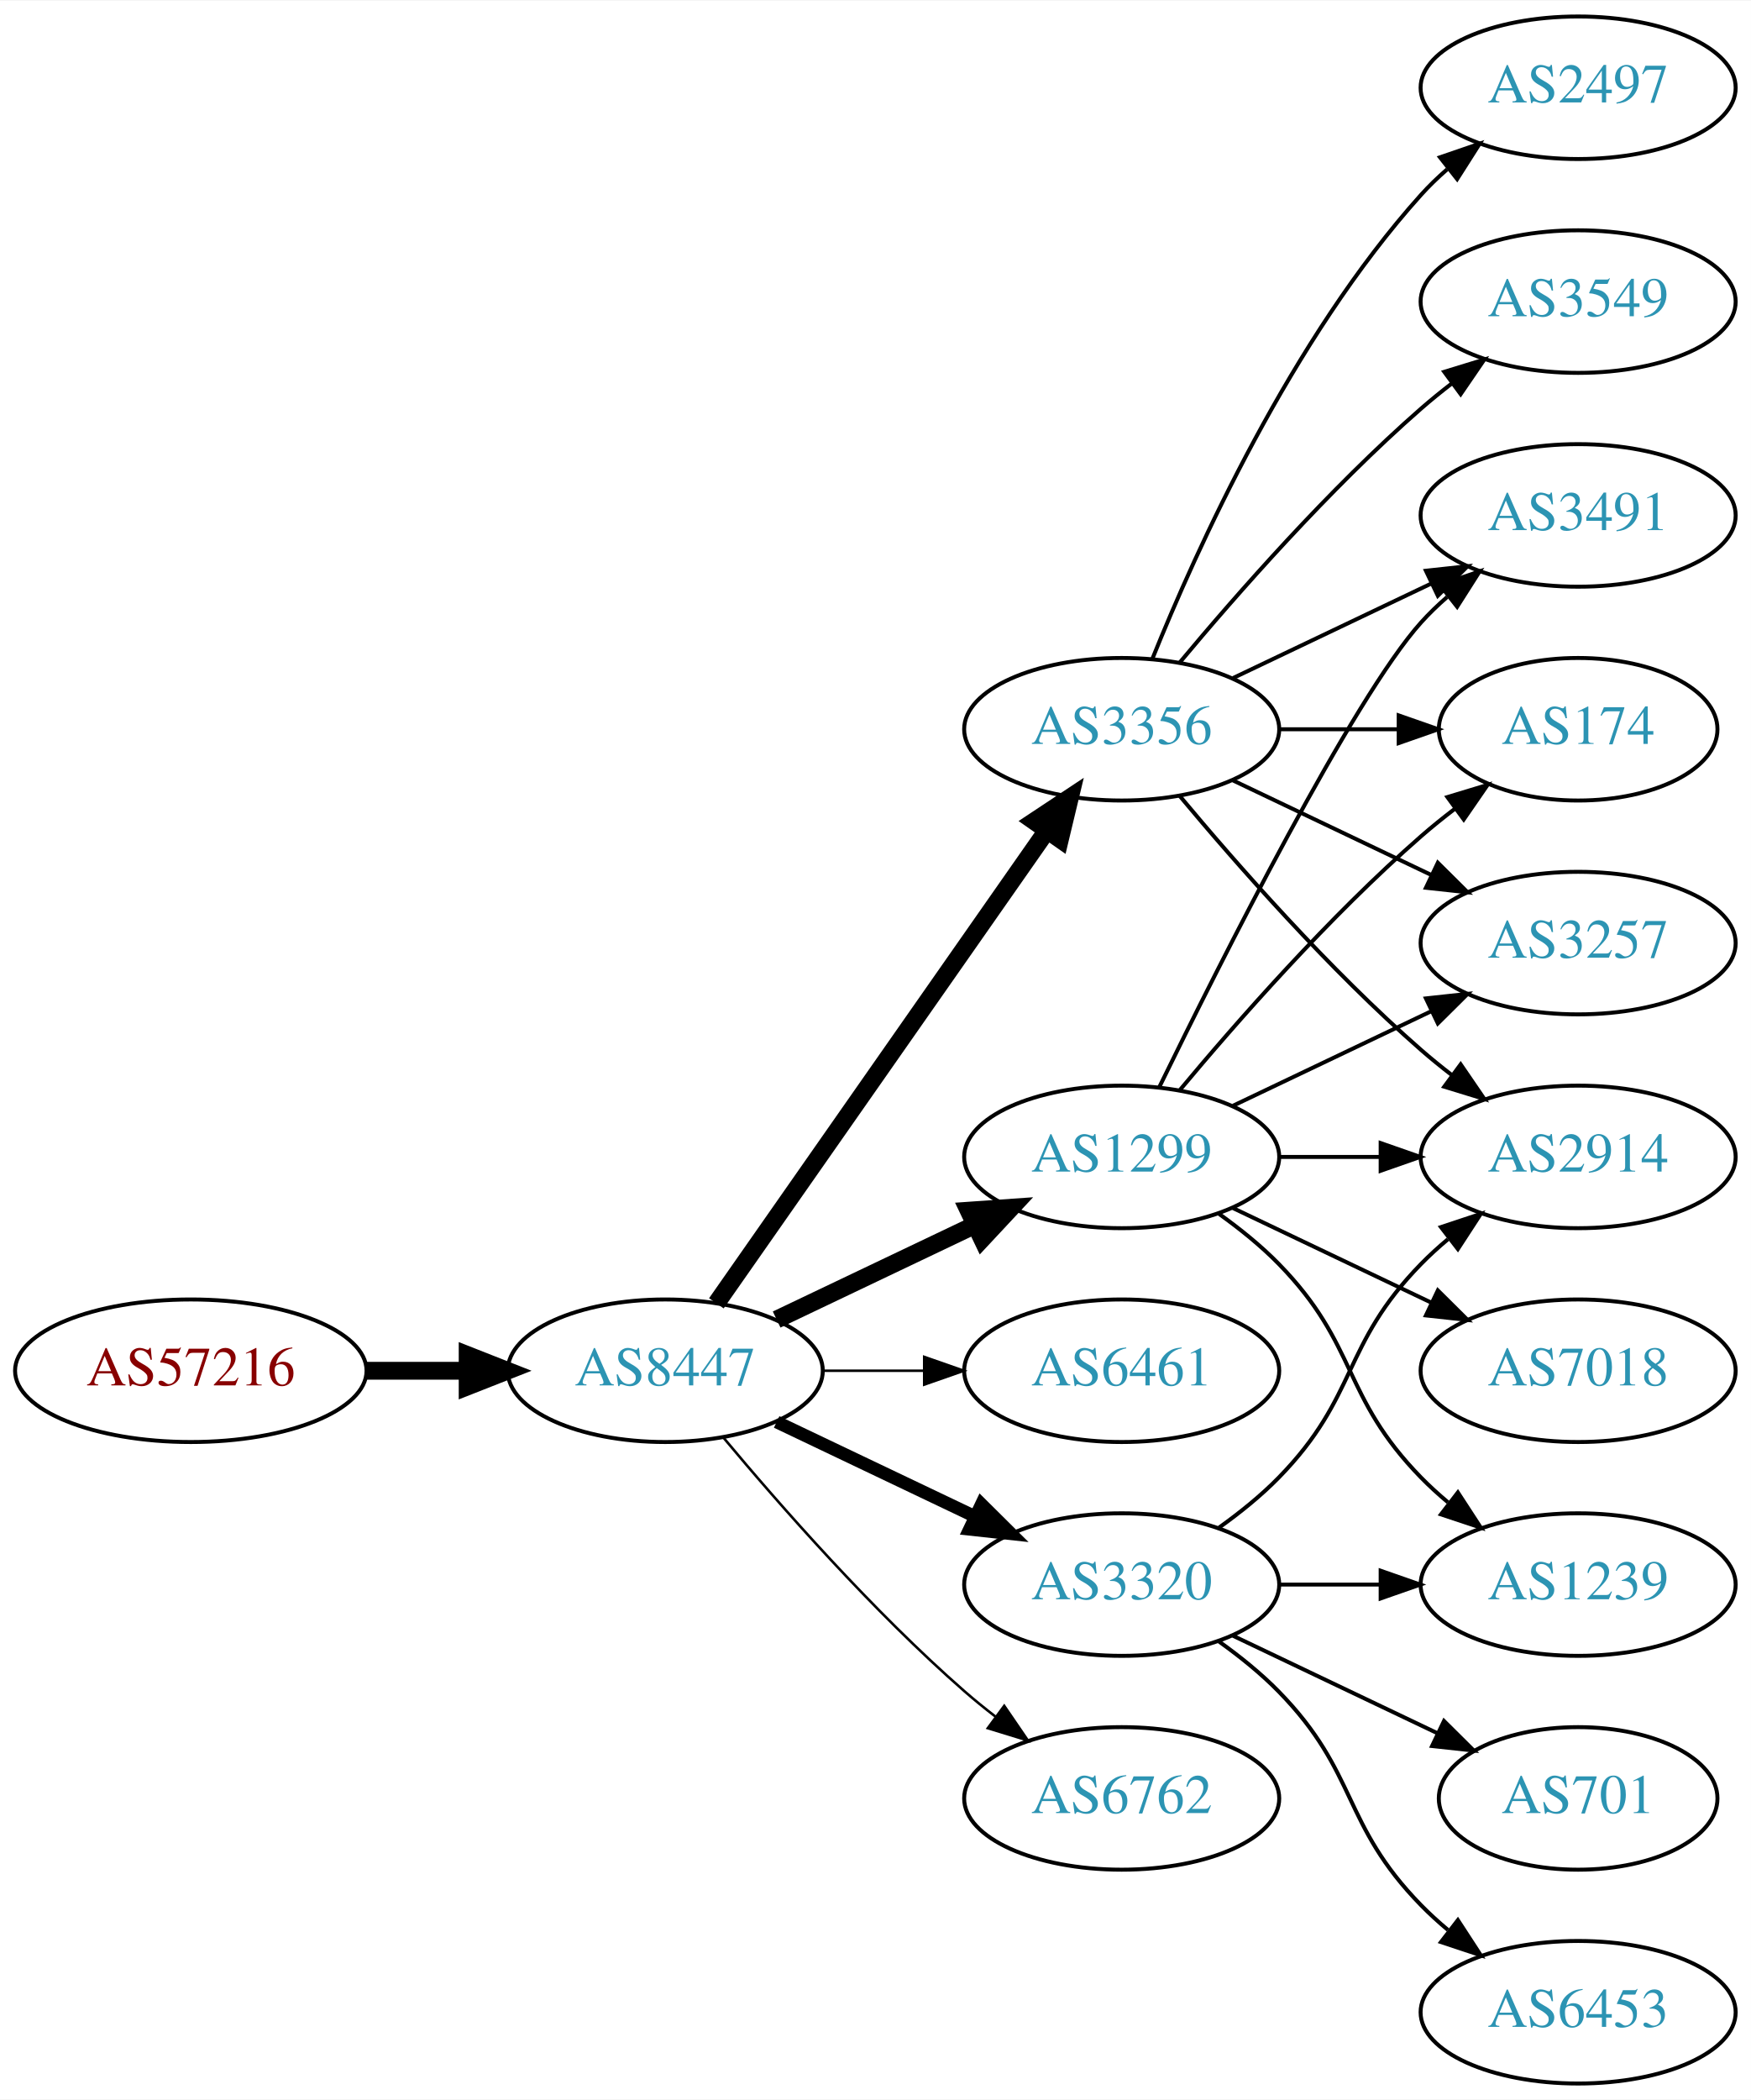
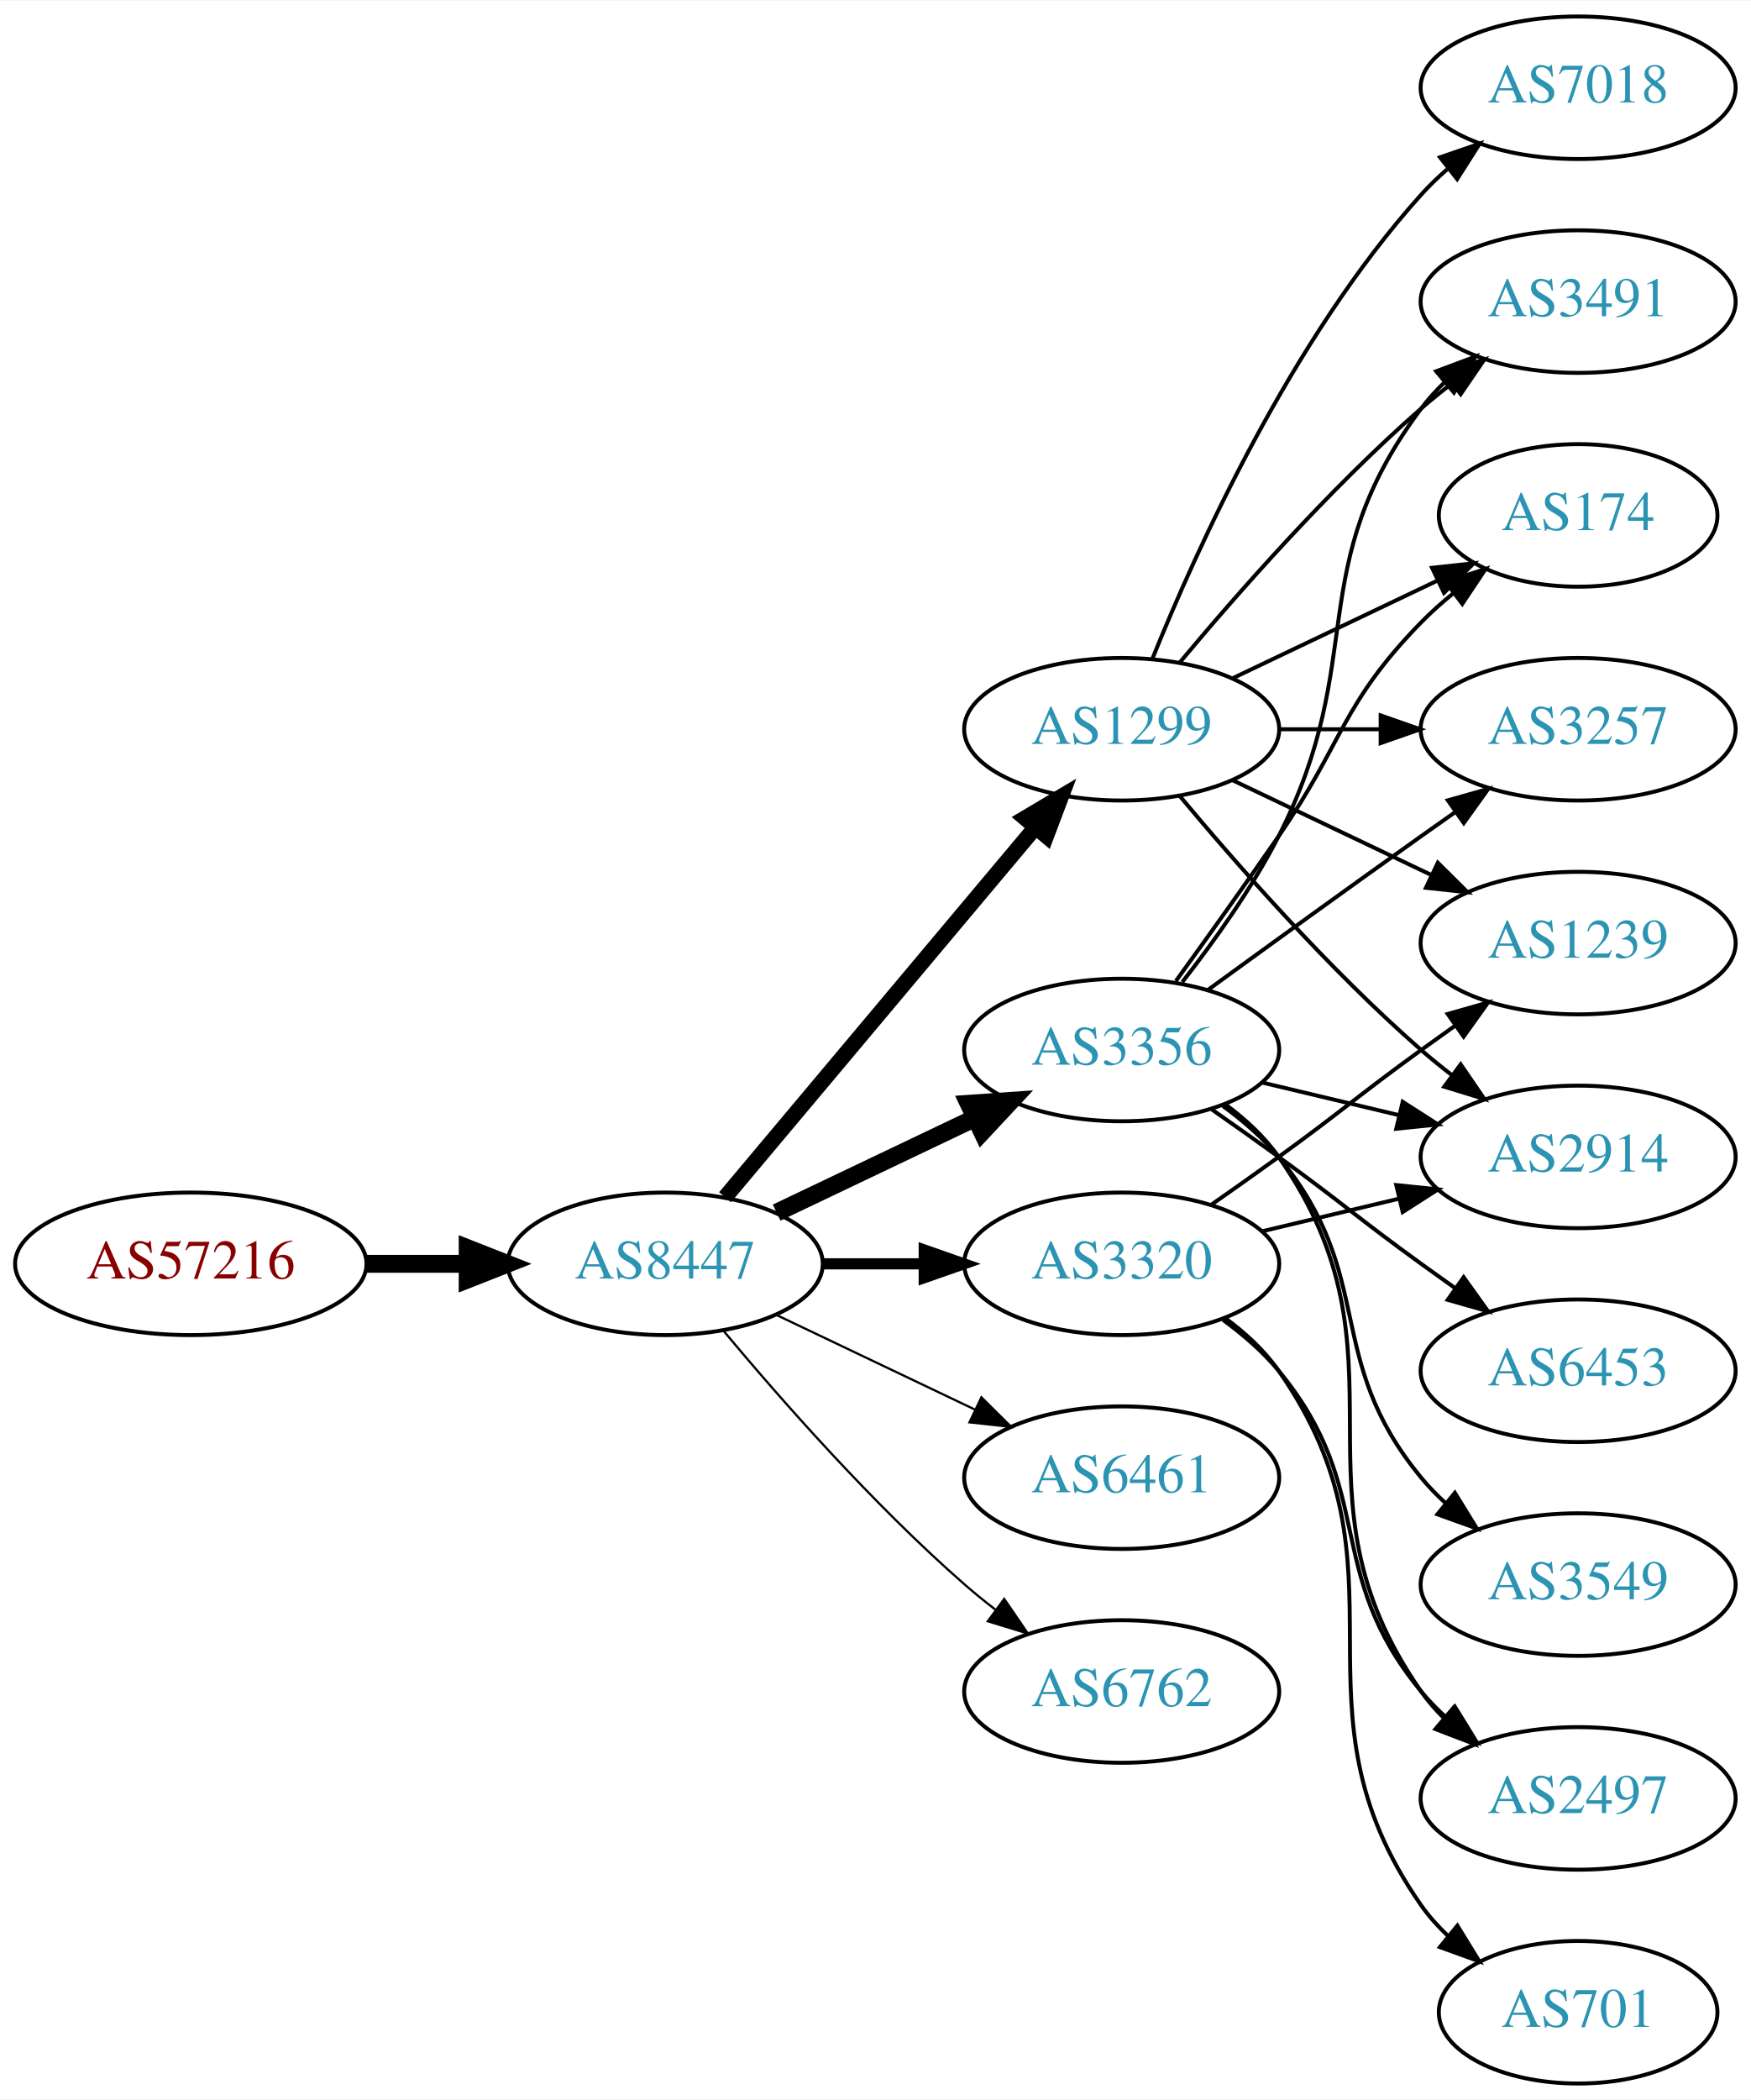
<svg xmlns="http://www.w3.org/2000/svg" xmlns:xlink="http://www.w3.org/1999/xlink" width="442pt" height="530pt" viewBox="0.00 0.00 442.27 530.00">
  <g id="graph0" class="graph" transform="scale(1 1) rotate(0) translate(4 526)">
    <polygon fill="white" stroke="none" points="-4,4 -4,-526 438.271,-526 438.271,4 -4,4" />
    <g id="node1" class="node">
      <g id="a_node1">
        <a xlink:href="/asn/57216" xlink:title="AS57216 ~ ARC-STYRIA-AS [AT]">
-           <ellipse fill="#ffffff" stroke="black" cx="44.196" cy="-180" rx="44.393" ry="18" />
-           <text text-anchor="middle" x="44.196" y="-176.3" font-family="Times,serif" font-size="14.00" fill="#880000">AS57216</text>
+           <ellipse fill="#ffffff" stroke="black" cx="44.196" cy="-207" rx="44.393" ry="18" />
+           <text text-anchor="middle" x="44.196" y="-203.3" font-family="Times,serif" font-size="14.00" fill="#880000">AS57216</text>
        </a>
      </g>
    </g>
    <g id="node2" class="node">
      <g id="a_node2">
        <a xlink:href="/asn/8447" xlink:title="AS8447 ~ A1 Telekom Austria AG [AT]">
-           <ellipse fill="#ffffff" stroke="black" cx="164.039" cy="-180" rx="39.794" ry="18" />
-           <text text-anchor="middle" x="164.039" y="-176.3" font-family="Times,serif" font-size="14.00" fill="#2c94b3">AS8447</text>
+           <ellipse fill="#ffffff" stroke="black" cx="164.039" cy="-207" rx="39.794" ry="18" />
+           <text text-anchor="middle" x="164.039" y="-203.3" font-family="Times,serif" font-size="14.00" fill="#2c94b3">AS8447</text>
        </a>
      </g>
    </g>
    <g id="edge1" class="edge">
-       <path fill="none" stroke="black" stroke-width="4.5" d="M88.407,-180C96.72,-180 105.482,-180 113.965,-180" />
-       <polygon fill="black" stroke="black" stroke-width="4.5" points="114.123,-183.938 124.123,-180 114.123,-176.063 114.123,-183.938" />
+       <path fill="none" stroke="black" stroke-width="4.5" d="M88.407,-207C96.72,-207 105.482,-207 113.965,-207" />
+       <polygon fill="black" stroke="black" stroke-width="4.5" points="114.123,-210.938 124.123,-207 114.123,-203.063 114.123,-210.938" />
    </g>
    <g id="node3" class="node">
      <g id="a_node3">
-         <a xlink:href="/asn/3356" xlink:title="AS3356 ~ Level 3 Parent, LLC [US]">
+         <a xlink:href="/asn/1299" xlink:title="AS1299 ~ Telia Carrier [EU]">
          <ellipse fill="#ffffff" stroke="black" cx="279.332" cy="-342" rx="39.794" ry="18" />
-           <text text-anchor="middle" x="279.332" y="-338.3" font-family="Times,serif" font-size="14.00" fill="#2c94b3">AS3356</text>
+           <text text-anchor="middle" x="279.332" y="-338.3" font-family="Times,serif" font-size="14.00" fill="#2c94b3">AS1299</text>
        </a>
      </g>
    </g>
    <g id="edge2" class="edge">
-       <path fill="none" stroke="black" stroke-width="4.5" d="M176.949,-197.031C196.871,-225.517 237.06,-282.985 260.41,-316.374" />
-       <polygon fill="black" stroke="black" stroke-width="4.5" points="257.282,-318.772 266.24,-324.71 263.736,-314.258 257.282,-318.772" />
+       <path fill="none" stroke="black" stroke-width="3.938" d="M179.158,-223.825C198.833,-247.269 234.637,-289.934 257.415,-317.076" />
+       <polygon fill="black" stroke="black" stroke-width="3.938" points="254.925,-319.553 264.034,-324.963 260.287,-315.053 254.925,-319.553" />
    </g>
    <g id="node4" class="node">
      <g id="a_node4">
-         <a xlink:href="/asn/1299" xlink:title="AS1299 ~ Telia Carrier [EU]">
-           <ellipse fill="#ffffff" stroke="black" cx="279.332" cy="-234" rx="39.794" ry="18" />
-           <text text-anchor="middle" x="279.332" y="-230.3" font-family="Times,serif" font-size="14.00" fill="#2c94b3">AS1299</text>
+         <a xlink:href="/asn/3356" xlink:title="AS3356 ~ Level 3 Parent, LLC [US]">
+           <ellipse fill="#ffffff" stroke="black" cx="279.332" cy="-261" rx="39.794" ry="18" />
+           <text text-anchor="middle" x="279.332" y="-257.3" font-family="Times,serif" font-size="14.00" fill="#2c94b3">AS3356</text>
        </a>
      </g>
    </g>
    <g id="edge3" class="edge">
-       <path fill="none" stroke="black" stroke-width="4.5" d="M192.175,-192.934C207.169,-200.081 225.99,-209.052 242.213,-216.785" />
-       <polygon fill="black" stroke="black" stroke-width="4.5" points="240.695,-220.423 251.417,-221.171 244.084,-213.314 240.695,-220.423" />
+       <path fill="none" stroke="black" stroke-width="4.5" d="M192.175,-219.934C207.169,-227.081 225.99,-236.052 242.213,-243.785" />
+       <polygon fill="black" stroke="black" stroke-width="4.5" points="240.695,-247.423 251.417,-248.171 244.084,-240.314 240.695,-247.423" />
    </g>
    <g id="node5" class="node">
      <g id="a_node5">
-         <a xlink:href="/asn/6461" xlink:title="AS6461 ~ Zayo Bandwidth [US]">
-           <ellipse fill="#ffffff" stroke="black" cx="279.332" cy="-180" rx="39.794" ry="18" />
-           <text text-anchor="middle" x="279.332" y="-176.3" font-family="Times,serif" font-size="14.00" fill="#2c94b3">AS6461</text>
+         <a xlink:href="/asn/3320" xlink:title="AS3320 ~ DTAG [DE]">
+           <ellipse fill="#ffffff" stroke="black" cx="279.332" cy="-207" rx="39.794" ry="18" />
+           <text text-anchor="middle" x="279.332" y="-203.3" font-family="Times,serif" font-size="14.00" fill="#2c94b3">AS3320</text>
        </a>
      </g>
    </g>
    <g id="edge4" class="edge">
-       <path fill="none" stroke="black" stroke-width="0.643" d="M203.711,-180C211.914,-180 220.678,-180 229.21,-180" />
-       <polygon fill="black" stroke="black" stroke-width="0.643" points="229.449,-183.5 239.449,-180 229.449,-176.5 229.449,-183.5" />
+       <path fill="none" stroke="black" stroke-width="2.812" d="M203.711,-207C211.914,-207 220.678,-207 229.21,-207" />
+       <polygon fill="black" stroke="black" stroke-width="2.812" points="229.449,-210.5 239.449,-207 229.449,-203.5 229.449,-210.5" />
    </g>
    <g id="node6" class="node">
      <g id="a_node6">
-         <a xlink:href="/asn/3320" xlink:title="AS3320 ~ DTAG [DE]">
-           <ellipse fill="#ffffff" stroke="black" cx="279.332" cy="-126" rx="39.794" ry="18" />
-           <text text-anchor="middle" x="279.332" y="-122.3" font-family="Times,serif" font-size="14.00" fill="#2c94b3">AS3320</text>
+         <a xlink:href="/asn/6461" xlink:title="AS6461 ~ Zayo Bandwidth [US]">
+           <ellipse fill="#ffffff" stroke="black" cx="279.332" cy="-153" rx="39.794" ry="18" />
+           <text text-anchor="middle" x="279.332" y="-149.3" font-family="Times,serif" font-size="14.00" fill="#2c94b3">AS6461</text>
        </a>
      </g>
    </g>
    <g id="edge5" class="edge">
-       <path fill="none" stroke="black" stroke-width="3.214" d="M192.175,-167.066C207.169,-159.919 225.99,-150.948 242.213,-143.215" />
-       <polygon fill="black" stroke="black" stroke-width="3.214" points="243.895,-146.291 251.417,-138.829 240.884,-139.972 243.895,-146.291" />
+       <path fill="none" stroke="black" stroke-width="0.562" d="M192.175,-194.066C207.169,-186.919 225.99,-177.948 242.213,-170.215" />
+       <polygon fill="black" stroke="black" stroke-width="0.562" points="243.895,-173.291 251.417,-165.829 240.884,-166.972 243.895,-173.291" />
    </g>
    <g id="node7" class="node">
      <g id="a_node7">
        <a xlink:href="/asn/6762" xlink:title="AS6762 ~ TELECOM ITALIA SPARKLE S.p.A. [IT]">
-           <ellipse fill="#ffffff" stroke="black" cx="279.332" cy="-72" rx="39.794" ry="18" />
-           <text text-anchor="middle" x="279.332" y="-68.3" font-family="Times,serif" font-size="14.00" fill="#2c94b3">AS6762</text>
+           <ellipse fill="#ffffff" stroke="black" cx="279.332" cy="-99" rx="39.794" ry="18" />
+           <text text-anchor="middle" x="279.332" y="-95.3" font-family="Times,serif" font-size="14.00" fill="#2c94b3">AS6762</text>
        </a>
      </g>
    </g>
    <g id="edge6" class="edge">
-       <path fill="none" stroke="black" stroke-width="0.643" d="M178.669,-163.183C192.951,-146.071 216.498,-119.255 239.685,-99 242.151,-96.846 244.789,-94.706 247.487,-92.628" />
-       <polygon fill="black" stroke="black" stroke-width="0.643" points="249.66,-95.375 255.641,-86.63 245.512,-89.736 249.66,-95.375" />
+       <path fill="none" stroke="black" stroke-width="0.562" d="M178.669,-190.183C192.951,-173.071 216.498,-146.255 239.685,-126 242.151,-123.846 244.789,-121.706 247.487,-119.628" />
+       <polygon fill="black" stroke="black" stroke-width="0.562" points="249.66,-122.375 255.641,-113.63 245.512,-116.736 249.66,-122.375" />
    </g>
    <g id="node8" class="node">
      <g id="a_node8">
-         <a xlink:href="/asn/3491" xlink:title="AS3491 ~ PCCW Global, Inc. [US]">
-           <ellipse fill="#ffffff" stroke="black" cx="394.625" cy="-396" rx="39.794" ry="18" />
-           <text text-anchor="middle" x="394.625" y="-392.3" font-family="Times,serif" font-size="14.00" fill="#2c94b3">AS3491</text>
+         <a xlink:href="/asn/1239" xlink:title="AS1239 ~ Sprint [US]">
+           <ellipse fill="#ffffff" stroke="black" cx="394.625" cy="-288" rx="39.794" ry="18" />
+           <text text-anchor="middle" x="394.625" y="-284.3" font-family="Times,serif" font-size="14.00" fill="#2c94b3">AS1239</text>
        </a>
      </g>
    </g>
    <g id="edge7" class="edge">
-       <path fill="none" stroke="black" d="M307.468,-354.934C322.462,-362.081 341.283,-371.052 357.506,-378.785" />
-       <polygon fill="black" stroke="black" points="356.177,-382.028 366.71,-383.171 359.188,-375.709 356.177,-382.028" />
+       <path fill="none" stroke="black" d="M307.468,-329.066C322.462,-321.919 341.283,-312.948 357.506,-305.215" />
+       <polygon fill="black" stroke="black" points="359.188,-308.291 366.71,-300.829 356.177,-301.972 359.188,-308.291" />
    </g>
    <g id="node9" class="node">
      <g id="a_node9">
-         <a xlink:href="/asn/174" xlink:title="AS174 ~ Cogent Communications [US]">
-           <ellipse fill="#ffffff" stroke="black" cx="394.625" cy="-342" rx="35.194" ry="18" />
-           <text text-anchor="middle" x="394.625" y="-338.3" font-family="Times,serif" font-size="14.00" fill="#2c94b3">AS174</text>
+         <a xlink:href="/asn/3491" xlink:title="AS3491 ~ PCCW Global, Inc. [US]">
+           <ellipse fill="#ffffff" stroke="black" cx="394.625" cy="-450" rx="39.794" ry="18" />
+           <text text-anchor="middle" x="394.625" y="-446.3" font-family="Times,serif" font-size="14.00" fill="#2c94b3">AS3491</text>
        </a>
      </g>
    </g>
    <g id="edge8" class="edge">
-       <path fill="none" stroke="black" d="M319.004,-342C328.709,-342 339.2,-342 349.163,-342" />
-       <polygon fill="black" stroke="black" points="349.299,-345.5 359.299,-342 349.299,-338.5 349.299,-345.5" />
+       <path fill="none" stroke="black" d="M293.962,-358.817C308.244,-375.929 331.791,-402.745 354.978,-423 357.444,-425.154 360.082,-427.294 362.78,-429.372" />
+       <polygon fill="black" stroke="black" points="360.805,-432.264 370.934,-435.37 364.953,-426.625 360.805,-432.264" />
    </g>
    <g id="node10" class="node">
      <g id="a_node10">
-         <a xlink:href="/asn/2497" xlink:title="AS2497 ~ Internet Initiative Japan Inc. [JP]">
-           <ellipse fill="#ffffff" stroke="black" cx="394.625" cy="-504" rx="39.794" ry="18" />
-           <text text-anchor="middle" x="394.625" y="-500.3" font-family="Times,serif" font-size="14.00" fill="#2c94b3">AS2497</text>
-         </a>
-       </g>
-     </g>
-     <g id="edge9" class="edge">
-       <path fill="none" stroke="black" d="M287.079,-359.787C298.13,-387.243 322.184,-440.578 354.978,-477 356.98,-479.224 359.199,-481.363 361.532,-483.397" />
-       <polygon fill="black" stroke="black" points="359.73,-486.433 369.751,-489.873 364.062,-480.935 359.73,-486.433" />
-     </g>
-     <g id="node11" class="node">
-       <g id="a_node11">
-         <a xlink:href="/asn/3257" xlink:title="AS3257 ~ GTT [DE]">
-           <ellipse fill="#ffffff" stroke="black" cx="394.625" cy="-288" rx="39.794" ry="18" />
-           <text text-anchor="middle" x="394.625" y="-284.3" font-family="Times,serif" font-size="14.00" fill="#2c94b3">AS3257</text>
-         </a>
-       </g>
-     </g>
-     <g id="edge10" class="edge">
-       <path fill="none" stroke="black" d="M307.468,-329.066C322.462,-321.919 341.283,-312.948 357.506,-305.215" />
-       <polygon fill="black" stroke="black" points="359.188,-308.291 366.71,-300.829 356.177,-301.972 359.188,-308.291" />
-     </g>
-     <g id="node12" class="node">
-       <g id="a_node12">
        <a xlink:href="/asn/2914" xlink:title="AS2914 ~ NTT America, Inc. [US]">
          <ellipse fill="#ffffff" stroke="black" cx="394.625" cy="-234" rx="39.794" ry="18" />
          <text text-anchor="middle" x="394.625" y="-230.3" font-family="Times,serif" font-size="14.00" fill="#2c94b3">AS2914</text>
        </a>
      </g>
    </g>
-     <g id="edge11" class="edge">
+     <g id="edge9" class="edge">
      <path fill="none" stroke="black" d="M293.962,-325.183C308.244,-308.071 331.791,-281.255 354.978,-261 357.444,-258.846 360.082,-256.706 362.78,-254.628" />
      <polygon fill="black" stroke="black" points="364.953,-257.375 370.934,-248.63 360.805,-251.736 364.953,-257.375" />
    </g>
+     <g id="node11" class="node">
+       <g id="a_node11">
+         <a xlink:href="/asn/7018" xlink:title="AS7018 ~ AT&amp;T Services, Inc. [US]">
+           <ellipse fill="#ffffff" stroke="black" cx="394.625" cy="-504" rx="39.794" ry="18" />
+           <text text-anchor="middle" x="394.625" y="-500.3" font-family="Times,serif" font-size="14.00" fill="#2c94b3">AS7018</text>
+         </a>
+       </g>
+     </g>
+     <g id="edge10" class="edge">
+       <path fill="none" stroke="black" d="M287.079,-359.787C298.13,-387.243 322.184,-440.578 354.978,-477 356.98,-479.224 359.199,-481.363 361.532,-483.397" />
+       <polygon fill="black" stroke="black" points="359.73,-486.433 369.751,-489.873 364.062,-480.935 359.73,-486.433" />
+     </g>
+     <g id="node12" class="node">
+       <g id="a_node12">
+         <a xlink:href="/asn/174" xlink:title="AS174 ~ Cogent Communications [US]">
+           <ellipse fill="#ffffff" stroke="black" cx="394.625" cy="-396" rx="35.194" ry="18" />
+           <text text-anchor="middle" x="394.625" y="-392.3" font-family="Times,serif" font-size="14.00" fill="#2c94b3">AS174</text>
+         </a>
+       </g>
+     </g>
+     <g id="edge11" class="edge">
+       <path fill="none" stroke="black" d="M307.468,-354.934C322.9,-362.29 342.385,-371.577 358.92,-379.459" />
+       <polygon fill="black" stroke="black" points="357.729,-382.768 368.262,-383.911 360.741,-376.449 357.729,-382.768" />
+     </g>
    <g id="node13" class="node">
      <g id="a_node13">
-         <a xlink:href="/asn/3549" xlink:title="AS3549 ~ Level 3 Parent, LLC [US]">
-           <ellipse fill="#ffffff" stroke="black" cx="394.625" cy="-450" rx="39.794" ry="18" />
-           <text text-anchor="middle" x="394.625" y="-446.3" font-family="Times,serif" font-size="14.00" fill="#2c94b3">AS3549</text>
+         <a xlink:href="/asn/3257" xlink:title="AS3257 ~ GTT [DE]">
+           <ellipse fill="#ffffff" stroke="black" cx="394.625" cy="-342" rx="39.794" ry="18" />
+           <text text-anchor="middle" x="394.625" y="-338.3" font-family="Times,serif" font-size="14.00" fill="#2c94b3">AS3257</text>
        </a>
      </g>
    </g>
    <g id="edge12" class="edge">
-       <path fill="none" stroke="black" d="M293.962,-358.817C308.244,-375.929 331.791,-402.745 354.978,-423 357.444,-425.154 360.082,-427.294 362.78,-429.372" />
-       <polygon fill="black" stroke="black" points="360.805,-432.264 370.934,-435.37 364.953,-426.625 360.805,-432.264" />
+       <path fill="none" stroke="black" d="M319.004,-342C327.207,-342 335.971,-342 344.503,-342" />
+       <polygon fill="black" stroke="black" points="344.742,-345.5 354.742,-342 344.742,-338.5 344.742,-345.5" />
+     </g>
+     <g id="edge14" class="edge">
+       <path fill="none" stroke="black" d="M294.628,-278.14C302.614,-288.353 312.276,-301.853 318.978,-315 341.958,-360.077 324.707,-382.458 354.978,-423 356.723,-425.336 358.73,-427.545 360.893,-429.617" />
+       <polygon fill="black" stroke="black" points="358.771,-432.405 368.694,-436.118 363.253,-427.027 358.771,-432.405" />
+     </g>
+     <g id="edge15" class="edge">
+       <path fill="none" stroke="black" d="M314.939,-252.752C325.81,-250.162 337.964,-247.265 349.407,-244.538" />
+       <polygon fill="black" stroke="black" points="350.313,-247.92 359.229,-242.197 348.69,-241.111 350.313,-247.92" />
    </g>
    <g id="edge16" class="edge">
-       <path fill="none" stroke="black" d="M288.769,-251.511C304.388,-283.509 337.774,-349.893 354.978,-369 356.98,-371.224 359.199,-373.363 361.532,-375.397" />
-       <polygon fill="black" stroke="black" points="359.73,-378.433 369.751,-381.873 364.062,-372.935 359.73,-378.433" />
-     </g>
-     <g id="edge18" class="edge">
-       <path fill="none" stroke="black" d="M293.962,-250.817C308.244,-267.929 331.791,-294.745 354.978,-315 357.648,-317.332 360.521,-319.648 363.451,-321.886" />
-       <polygon fill="black" stroke="black" points="361.602,-324.87 371.742,-327.939 365.729,-319.216 361.602,-324.87" />
-     </g>
-     <g id="edge15" class="edge">
-       <path fill="none" stroke="black" d="M307.468,-246.934C322.462,-254.081 341.283,-263.052 357.506,-270.785" />
-       <polygon fill="black" stroke="black" points="356.177,-274.028 366.71,-275.171 359.188,-267.709 356.177,-274.028" />
-     </g>
-     <g id="edge14" class="edge">
-       <path fill="none" stroke="black" d="M319.004,-234C327.207,-234 335.971,-234 344.503,-234" />
-       <polygon fill="black" stroke="black" points="344.742,-237.5 354.742,-234 344.742,-230.5 344.742,-237.5" />
+       <path fill="none" stroke="black" d="M293.011,-278.406C300.626,-288.937 310.459,-302.67 318.978,-315 335.374,-338.731 334.806,-348.383 354.978,-369 357.457,-371.534 360.204,-373.983 363.056,-376.304" />
+       <polygon fill="black" stroke="black" points="361.148,-379.248 371.242,-382.468 365.359,-373.657 361.148,-379.248" />
+     </g>
+     <g id="edge13" class="edge">
+       <path fill="none" stroke="black" d="M301.18,-276.222C316.114,-287.091 336.727,-302.025 354.978,-315 357.799,-317.005 360.742,-319.085 363.69,-321.159" />
+       <polygon fill="black" stroke="black" points="361.717,-324.05 371.914,-326.926 365.736,-318.319 361.717,-324.05" />
    </g>
    <g id="node14" class="node">
      <g id="a_node14">
-         <a xlink:href="/asn/1239" xlink:title="AS1239 ~ Sprint [US]">
-           <ellipse fill="#ffffff" stroke="black" cx="394.625" cy="-126" rx="39.794" ry="18" />
-           <text text-anchor="middle" x="394.625" y="-122.3" font-family="Times,serif" font-size="14.00" fill="#2c94b3">AS1239</text>
-         </a>
-       </g>
-     </g>
-     <g id="edge13" class="edge">
-       <path fill="none" stroke="black" d="M303.926,-219.611C309.182,-215.852 314.513,-211.563 318.978,-207 339.151,-186.383 334.806,-173.617 354.978,-153 357.071,-150.861 359.354,-148.782 361.731,-146.79" />
-       <polygon fill="black" stroke="black" points="364.249,-149.268 370.031,-140.389 359.974,-143.725 364.249,-149.268" />
+         <a xlink:href="/asn/6453" xlink:title="AS6453 ~ TATA COMMUNICATIONS (AMERICA) INC [US]">
+           <ellipse fill="#ffffff" stroke="black" cx="394.625" cy="-180" rx="39.794" ry="18" />
+           <text text-anchor="middle" x="394.625" y="-176.3" font-family="Times,serif" font-size="14.00" fill="#2c94b3">AS6453</text>
+         </a>
+       </g>
+     </g>
+     <g id="edge17" class="edge">
+       <path fill="none" stroke="black" d="M302.089,-245.991C307.623,-242.121 313.542,-237.936 318.978,-234 335.178,-222.271 338.778,-218.729 354.978,-207 357.781,-204.971 360.712,-202.875 363.653,-200.79" />
+       <polygon fill="black" stroke="black" points="365.704,-203.627 371.868,-195.009 361.675,-197.903 365.704,-203.627" />
    </g>
    <g id="node15" class="node">
      <g id="a_node15">
-         <a xlink:href="/asn/7018" xlink:title="AS7018 ~ AT&amp;T Services, Inc. [US]">
-           <ellipse fill="#ffffff" stroke="black" cx="394.625" cy="-180" rx="39.794" ry="18" />
-           <text text-anchor="middle" x="394.625" y="-176.3" font-family="Times,serif" font-size="14.00" fill="#2c94b3">AS7018</text>
-         </a>
-       </g>
-     </g>
-     <g id="edge17" class="edge">
-       <path fill="none" stroke="black" d="M307.468,-221.066C322.462,-213.919 341.283,-204.948 357.506,-197.215" />
-       <polygon fill="black" stroke="black" points="359.188,-200.291 366.71,-192.829 356.177,-193.972 359.188,-200.291" />
-     </g>
-     <g id="edge21" class="edge">
-       <path fill="none" stroke="black" d="M303.926,-140.389C309.182,-144.148 314.513,-148.437 318.978,-153 339.151,-173.617 334.806,-186.383 354.978,-207 357.071,-209.139 359.354,-211.218 361.731,-213.21" />
-       <polygon fill="black" stroke="black" points="359.974,-216.275 370.031,-219.611 364.249,-210.732 359.974,-216.275" />
-     </g>
-     <g id="edge19" class="edge">
-       <path fill="none" stroke="black" d="M319.004,-126C327.207,-126 335.971,-126 344.503,-126" />
-       <polygon fill="black" stroke="black" points="344.742,-129.5 354.742,-126 344.742,-122.5 344.742,-129.5" />
+         <a xlink:href="/asn/3549" xlink:title="AS3549 ~ Level 3 Parent, LLC [US]">
+           <ellipse fill="#ffffff" stroke="black" cx="394.625" cy="-126" rx="39.794" ry="18" />
+           <text text-anchor="middle" x="394.625" y="-122.3" font-family="Times,serif" font-size="14.00" fill="#2c94b3">AS3549</text>
+         </a>
+       </g>
+     </g>
+     <g id="edge18" class="edge">
+       <path fill="none" stroke="black" d="M304.912,-246.844C310.007,-243.128 315.02,-238.799 318.978,-234 344.043,-203.606 329.913,-183.394 354.978,-153 356.833,-150.75 358.92,-148.604 361.139,-146.576" />
+       <polygon fill="black" stroke="black" points="363.488,-149.177 369.044,-140.156 359.075,-143.744 363.488,-149.177" />
    </g>
    <g id="node16" class="node">
      <g id="a_node16">
-         <a xlink:href="/asn/701" xlink:title="AS701 ~ UUNET [US]">
-           <ellipse fill="#ffffff" stroke="black" cx="394.625" cy="-72" rx="35.194" ry="18" />
-           <text text-anchor="middle" x="394.625" y="-68.3" font-family="Times,serif" font-size="14.00" fill="#2c94b3">AS701</text>
-         </a>
-       </g>
-     </g>
-     <g id="edge20" class="edge">
-       <path fill="none" stroke="black" d="M307.468,-113.066C322.9,-105.71 342.385,-96.423 358.92,-88.541" />
-       <polygon fill="black" stroke="black" points="360.741,-91.551 368.262,-84.089 357.729,-85.232 360.741,-91.551" />
+         <a xlink:href="/asn/2497" xlink:title="AS2497 ~ Internet Initiative Japan Inc. [JP]">
+           <ellipse fill="#ffffff" stroke="black" cx="394.625" cy="-72" rx="39.794" ry="18" />
+           <text text-anchor="middle" x="394.625" y="-68.3" font-family="Times,serif" font-size="14.00" fill="#2c94b3">AS2497</text>
+         </a>
+       </g>
+     </g>
+     <g id="edge19" class="edge">
+       <path fill="none" stroke="black" d="M305.491,-247.284C310.555,-243.545 315.411,-239.096 318.978,-234 354.592,-183.131 319.365,-149.869 354.978,-99 356.65,-96.611 358.606,-94.365 360.733,-92.267" />
+       <polygon fill="black" stroke="black" points="363.097,-94.851 368.465,-85.716 358.573,-89.51 363.097,-94.851" />
+     </g>
+     <g id="edge21" class="edge">
+       <path fill="none" stroke="black" d="M302.089,-222.009C307.623,-225.879 313.542,-230.064 318.978,-234 335.178,-245.729 338.778,-249.271 354.978,-261 357.781,-263.029 360.712,-265.125 363.653,-267.21" />
+       <polygon fill="black" stroke="black" points="361.675,-270.097 371.868,-272.991 365.704,-264.373 361.675,-270.097" />
+     </g>
+     <g id="edge23" class="edge">
+       <path fill="none" stroke="black" d="M314.939,-215.248C325.81,-217.838 337.964,-220.735 349.407,-223.462" />
+       <polygon fill="black" stroke="black" points="348.69,-226.889 359.229,-225.803 350.313,-220.08 348.69,-226.889" />
+     </g>
+     <g id="edge22" class="edge">
+       <path fill="none" stroke="black" d="M304.912,-192.844C310.007,-189.128 315.02,-184.799 318.978,-180 344.043,-149.606 329.913,-129.394 354.978,-99 356.833,-96.751 358.92,-94.604 361.139,-92.576" />
+       <polygon fill="black" stroke="black" points="363.488,-95.177 369.044,-86.156 359.075,-89.744 363.488,-95.177" />
    </g>
    <g id="node17" class="node">
      <g id="a_node17">
-         <a xlink:href="/asn/6453" xlink:title="AS6453 ~ TATA COMMUNICATIONS (AMERICA) INC [US]">
-           <ellipse fill="#ffffff" stroke="black" cx="394.625" cy="-18" rx="39.794" ry="18" />
-           <text text-anchor="middle" x="394.625" y="-14.3" font-family="Times,serif" font-size="14.00" fill="#2c94b3">AS6453</text>
-         </a>
-       </g>
-     </g>
-     <g id="edge22" class="edge">
-       <path fill="none" stroke="black" d="M303.926,-111.611C309.182,-107.852 314.513,-103.563 318.978,-99 339.151,-78.383 334.806,-65.617 354.978,-45 357.071,-42.861 359.354,-40.782 361.731,-38.79" />
-       <polygon fill="black" stroke="black" points="364.249,-41.268 370.031,-32.389 359.974,-35.725 364.249,-41.268" />
+         <a xlink:href="/asn/701" xlink:title="AS701 ~ UUNET [US]">
+           <ellipse fill="#ffffff" stroke="black" cx="394.625" cy="-18" rx="35.194" ry="18" />
+           <text text-anchor="middle" x="394.625" y="-14.3" font-family="Times,serif" font-size="14.00" fill="#2c94b3">AS701</text>
+         </a>
+       </g>
+     </g>
+     <g id="edge20" class="edge">
+       <path fill="none" stroke="black" d="M305.491,-193.284C310.555,-189.545 315.411,-185.096 318.978,-180 354.592,-129.131 319.365,-95.869 354.978,-45 356.903,-42.251 359.202,-39.69 361.707,-37.327" />
+       <polygon fill="black" stroke="black" points="364.124,-39.873 369.668,-30.844 359.704,-34.445 364.124,-39.873" />
    </g>
  </g>
</svg>
